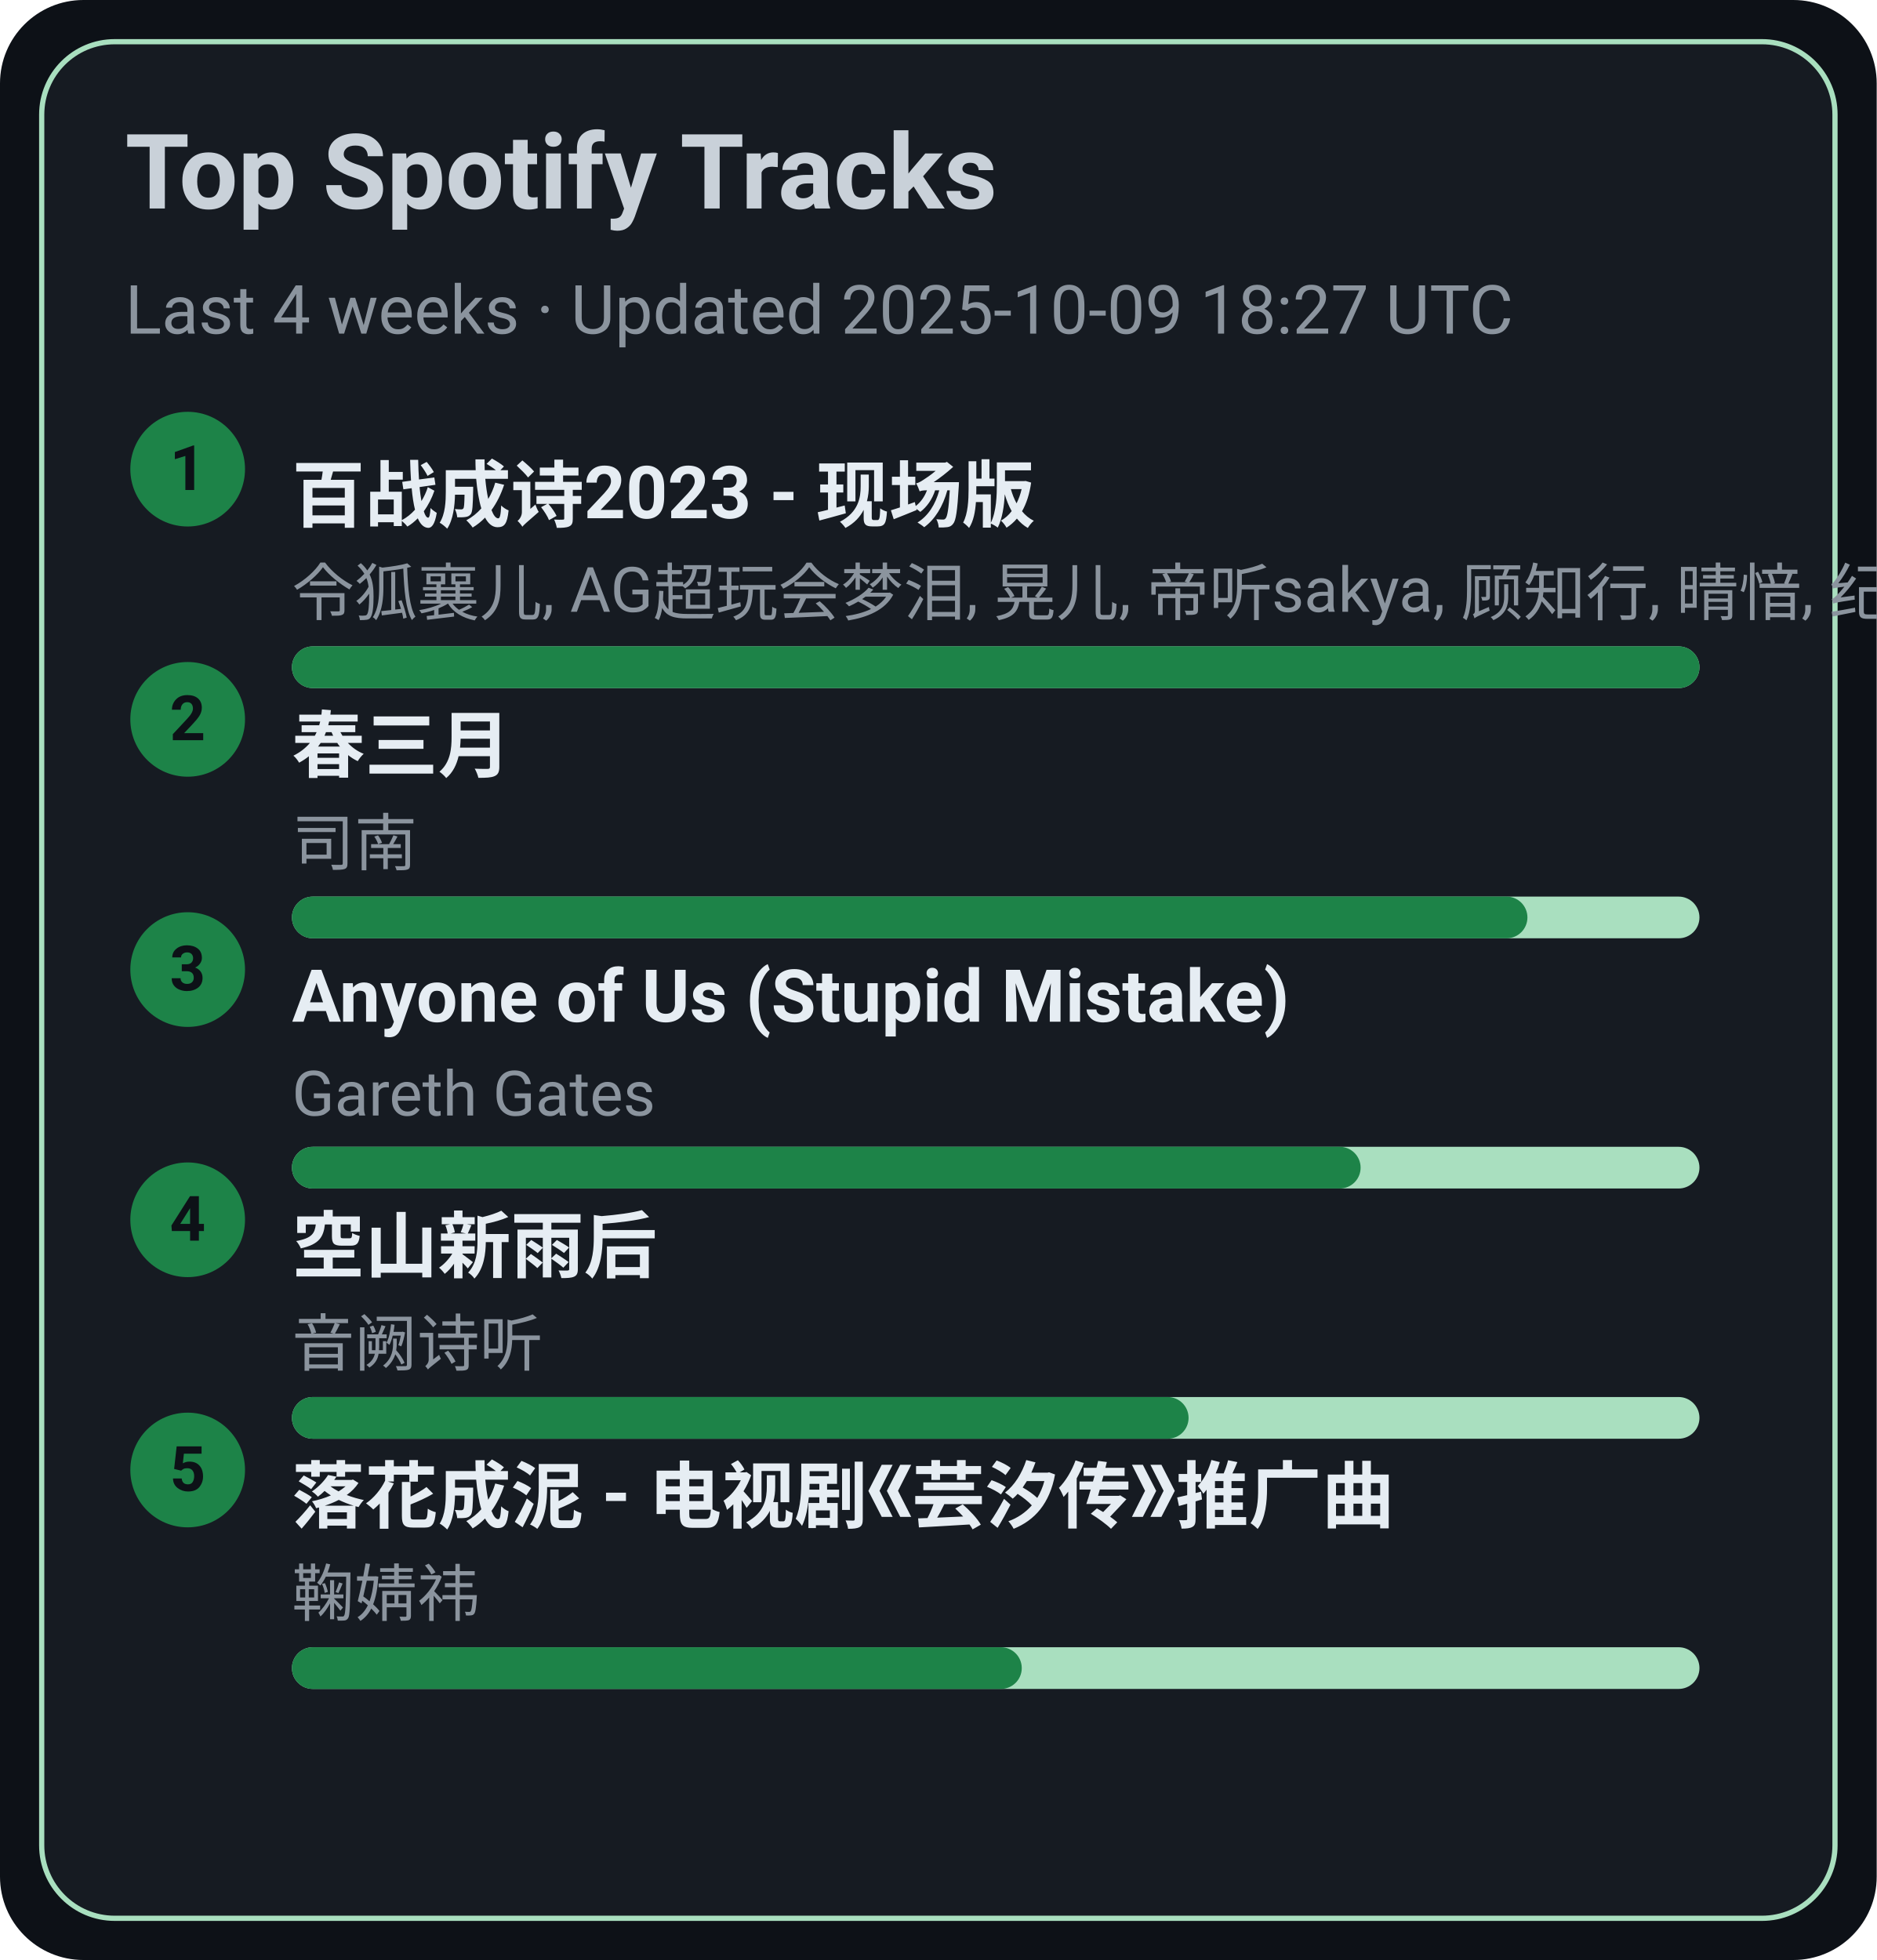
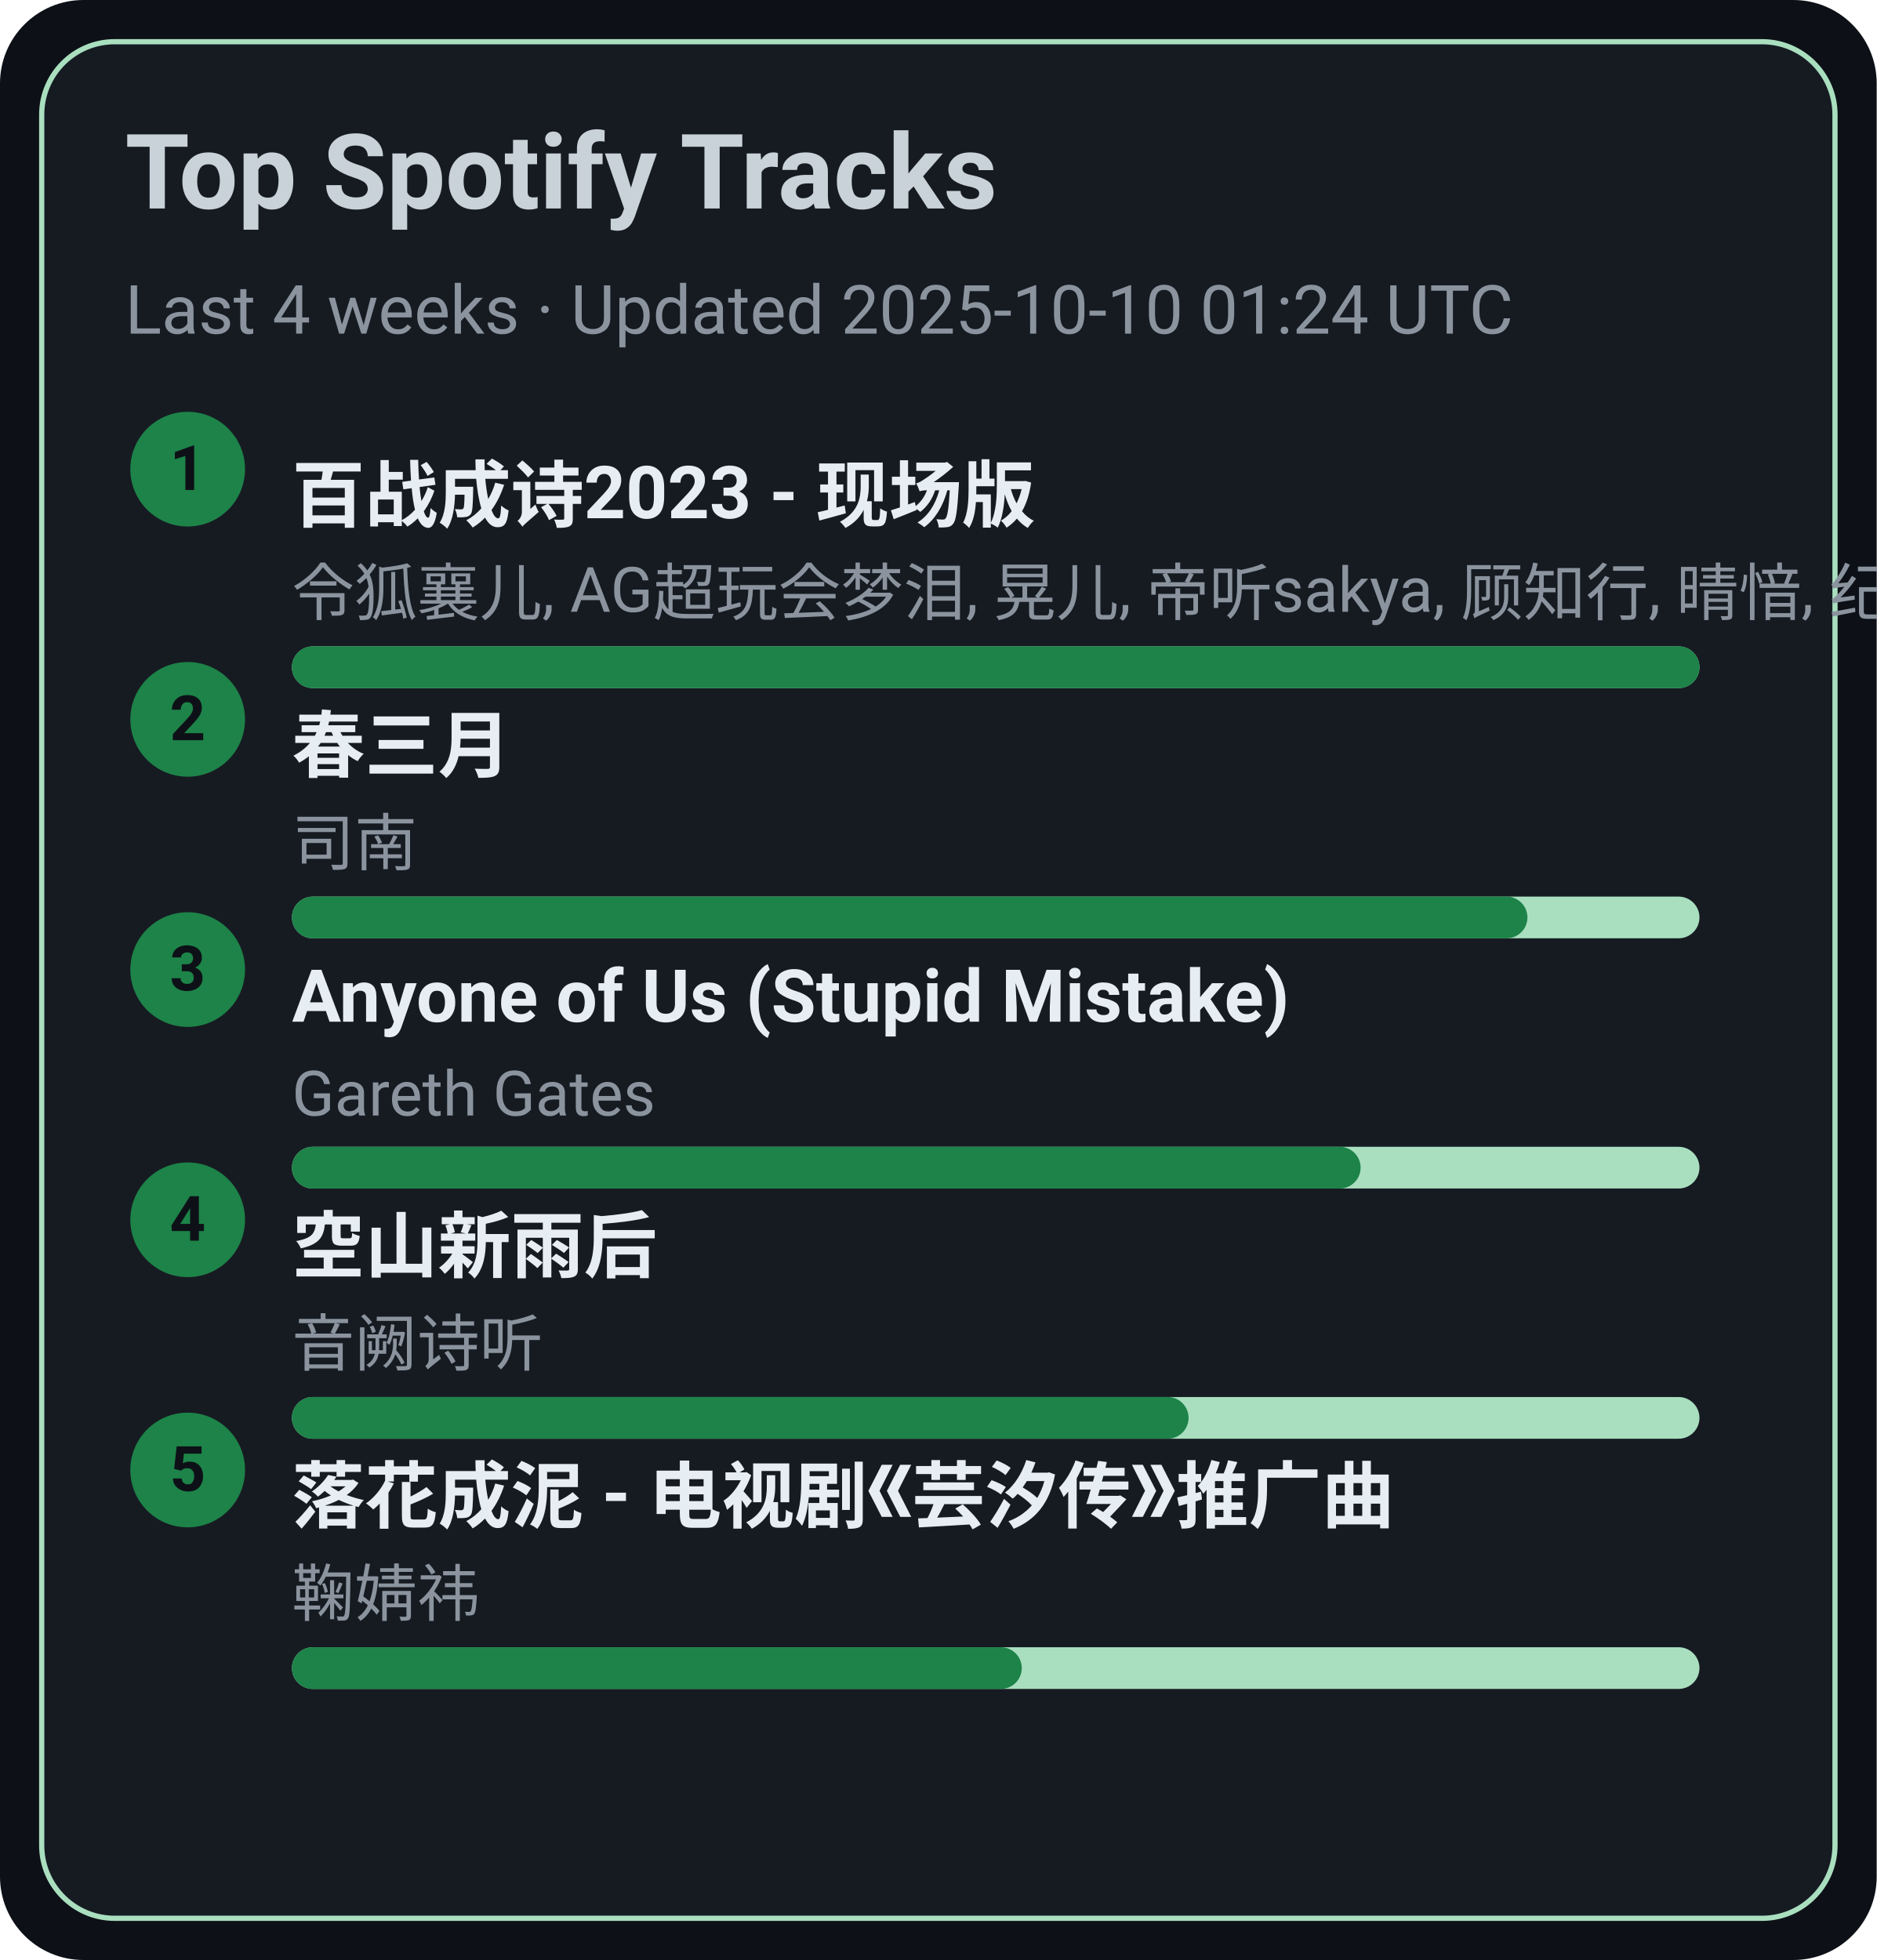
<svg xmlns="http://www.w3.org/2000/svg" width="360" height="376" viewBox="0 0 360 376">
  <style>text{font-family:-apple-system,BlinkMacSystemFont,Segoe UI,Roboto,Ubuntu,Helvetica Neue,Arial,Noto Sans,sans-serif}</style>
  <rect width="360" height="376" rx="16" fill="#0d1117" />
  <rect x="8" y="8" width="344" height="360" rx="14" fill="#161b22" stroke="#A9DFBF" />
  <text x="24" y="40" font-size="20" fill="#c9d1d9" font-weight="600">Top Spotify Tracks</text>
-   <text x="24" y="64" font-size="13" fill="#8b949e">Last 4 weeks · Updated 2025-10-09 18:27 UTC</text>
+   <text x="24" y="64" font-size="13" fill="#8b949e">Last 4 weeks · Updated 2025-10-10 01:24 UTC</text>
  <circle cx="36" cy="90" r="11" fill="#1D8348" />
  <text x="36" y="94" text-anchor="middle" font-size="12" fill="#0d1117" font-weight="700">1</text>
  <a href="https://open.spotify.com/track/2gttnS8fWnDwziLFt2TLEi" target="_blank" rel="noopener noreferrer">
    <text x="56" y="100" font-size="14" fill="#e6edf3" font-weight="600">百战成诗2023 - 现场版</text>
  </a>
  <text x="56" y="118" font-size="12" fill="#8b949e">令狐襄儿, AG超玩会梦泪, 晃儿, 帝听sakya, 顾知行, 晴愔, 纪粹希, 于冬然, 呦猫UNEKO</text>
  <rect x="56" y="124" width="270" height="8" rx="4" fill="#A9DFBF" />
  <rect x="56" y="124" width="270" height="8" rx="4" fill="#1D8348" />
  <circle cx="36" cy="138" r="11" fill="#1D8348" />
  <text x="36" y="142" text-anchor="middle" font-size="12" fill="#0d1117" font-weight="700">2</text>
  <a href="https://open.spotify.com/track/5A9BOP4WTk2UayDlMb8w98" target="_blank" rel="noopener noreferrer">
    <text x="56" y="148" font-size="14" fill="#e6edf3" font-weight="600">春三月</text>
  </a>
  <text x="56" y="166" font-size="12" fill="#8b949e">司南</text>
  <rect x="56" y="172" width="270" height="8" rx="4" fill="#A9DFBF" />
  <rect x="56" y="172" width="237" height="8" rx="4" fill="#1D8348" />
  <circle cx="36" cy="186" r="11" fill="#1D8348" />
  <text x="36" y="190" text-anchor="middle" font-size="12" fill="#0d1117" font-weight="700">3</text>
  <a href="https://open.spotify.com/track/7KZo8AI9F3Vnn3FXEYBL9f" target="_blank" rel="noopener noreferrer">
    <text x="56" y="196" font-size="14" fill="#e6edf3" font-weight="600">Anyone of Us (Stupid Mistake)</text>
  </a>
  <text x="56" y="214" font-size="12" fill="#8b949e">Gareth Gates</text>
  <rect x="56" y="220" width="270" height="8" rx="4" fill="#A9DFBF" />
  <rect x="56" y="220" width="205" height="8" rx="4" fill="#1D8348" />
  <circle cx="36" cy="234" r="11" fill="#1D8348" />
  <text x="36" y="238" text-anchor="middle" font-size="12" fill="#0d1117" font-weight="700">4</text>
  <a href="https://open.spotify.com/track/7c1D58U8AIVOGlYzh5U6sk" target="_blank" rel="noopener noreferrer">
    <text x="56" y="244" font-size="14" fill="#e6edf3" font-weight="600">空山新雨后</text>
  </a>
  <text x="56" y="262" font-size="12" fill="#8b949e">音阙诗听</text>
  <rect x="56" y="268" width="270" height="8" rx="4" fill="#A9DFBF" />
  <rect x="56" y="268" width="172" height="8" rx="4" fill="#1D8348" />
  <circle cx="36" cy="282" r="11" fill="#1D8348" />
  <text x="36" y="286" text-anchor="middle" font-size="12" fill="#0d1117" font-weight="700">5</text>
  <a href="https://open.spotify.com/track/3kOZsJz3crGIWWHeoCNa0O" target="_blank" rel="noopener noreferrer">
    <text x="56" y="292" font-size="14" fill="#e6edf3" font-weight="600">落花成泥 - 电视剧《芸汐传》推广曲</text>
  </a>
  <text x="56" y="310" font-size="12" fill="#8b949e">鞠婧祎</text>
  <rect x="56" y="316" width="270" height="8" rx="4" fill="#A9DFBF" />
  <rect x="56" y="316" width="140" height="8" rx="4" fill="#1D8348" />
</svg>
